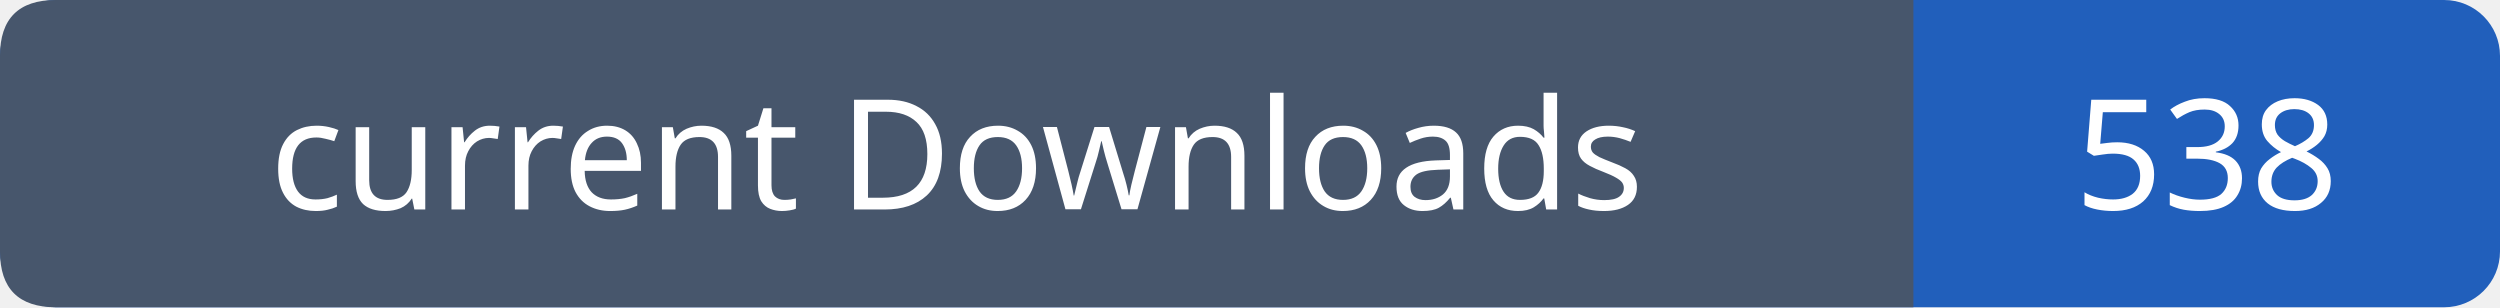
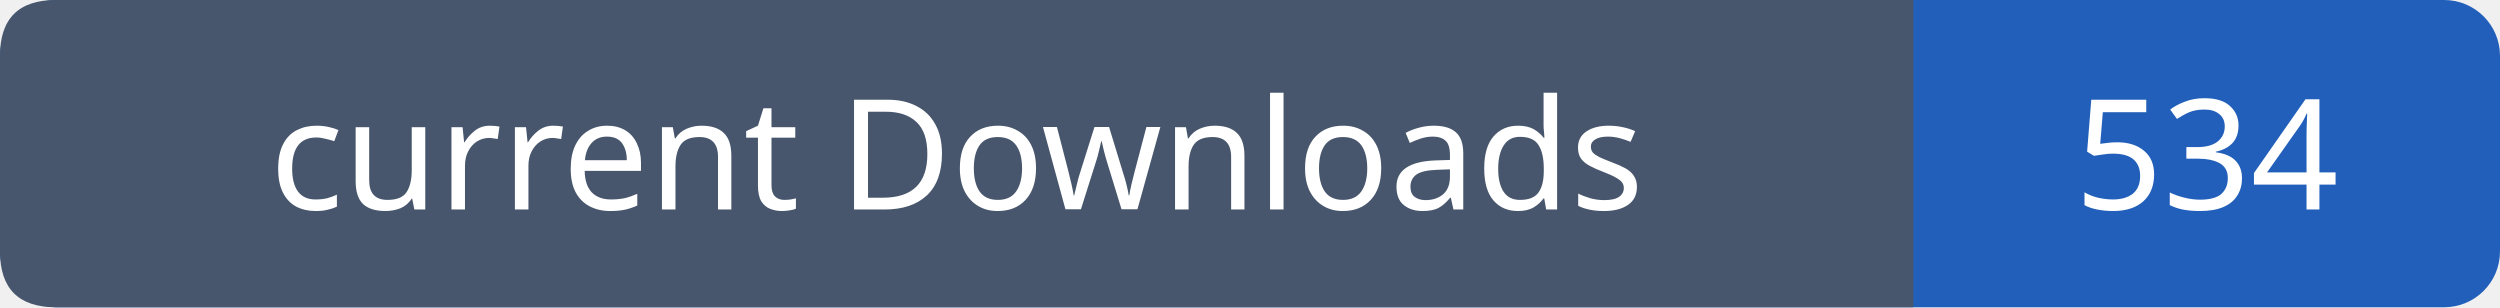
- <svg xmlns="http://www.w3.org/2000/svg" width="179" height="22" role="img" aria-label="current Downloads: 538">
+ <svg xmlns="http://www.w3.org/2000/svg" width="179" height="22" role="img" aria-label="current Downloads: 534">
  <rect width="179" height="22" rx="4" fill="#215fbb" />
  <path fill="#47566c" d="M4 0h133v22H4q-4 0-4-4V4q0-4 4-4" />
  <g font-family="Verdana,sans-serif" font-size="11" fill="white" text-anchor="middle">
    <text x="68.5" y="15">current Downloads</text>
-     <text x="158.0" y="15">538</text>
+     <text x="158.0" y="15">534</text>
  </g>
</svg>
